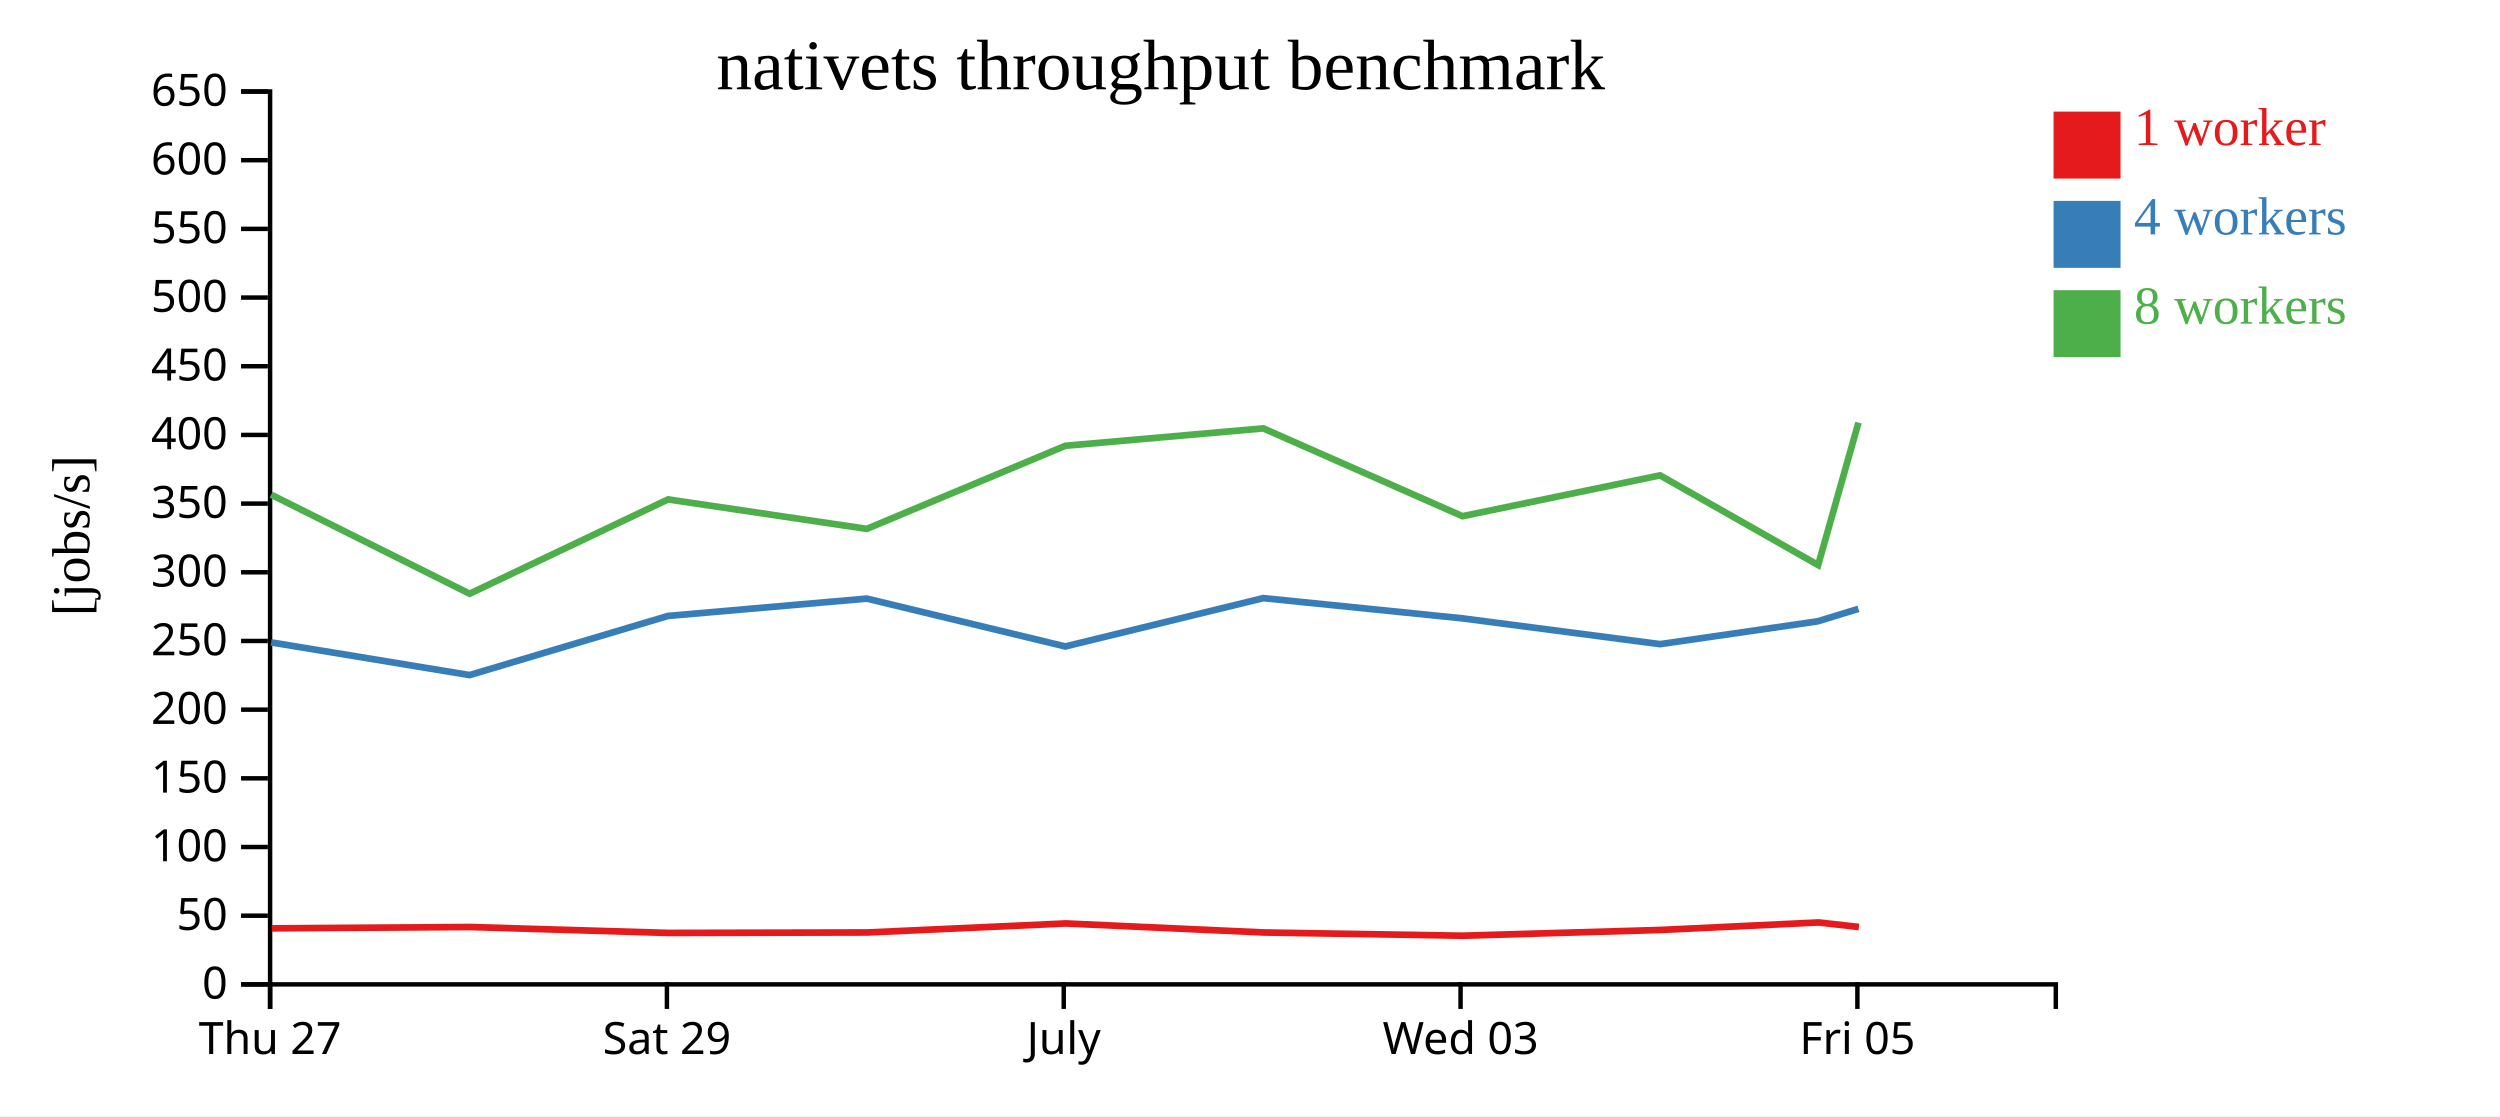
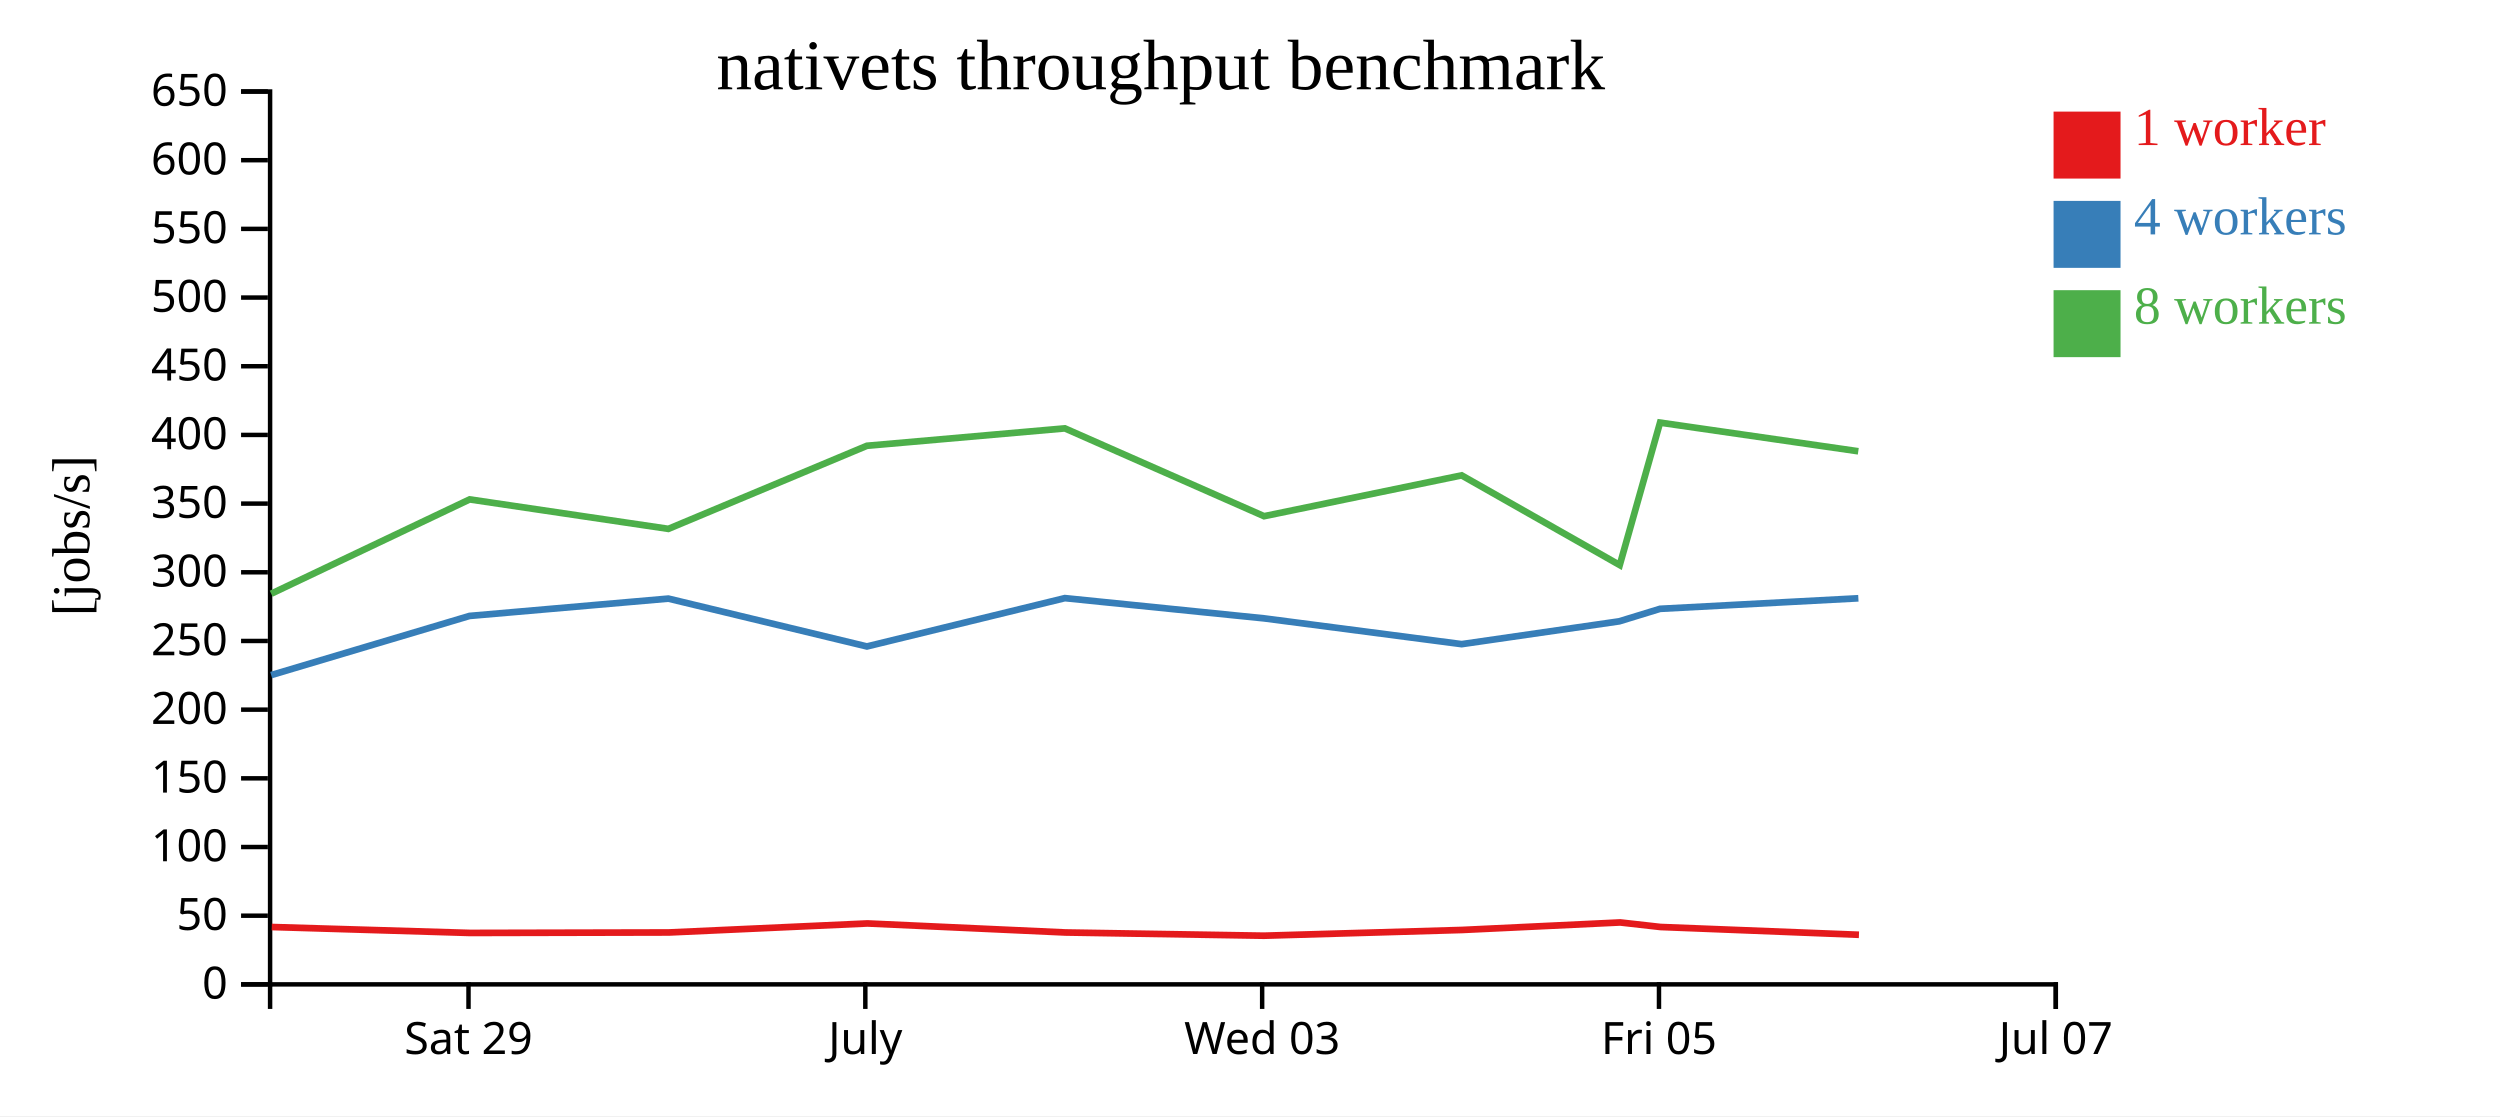
<svg xmlns="http://www.w3.org/2000/svg" width="560" height="250">
  <rect width="100%" height="100%" fill="white" />
  <g transform="translate(60,20)">
    <g transform="translate(0,200)" fill="none" font-size="10" font-family="sans-serif" text-anchor="middle">
      <path class="domain" stroke="currentColor" d="M0.5,6V0.5H400.5V6" />
-       <g class="tick" opacity="1" transform="translate(0.5,0)">
-         <line stroke="currentColor" y2="6" />
-         <text fill="currentColor" y="9" dy="0.71em">Thu 27</text>
-       </g>
-       <g class="tick" opacity="1" transform="translate(89.38889,0)">
+       <g class="tick" opacity="1" transform="translate(44.94444,0)">
        <line stroke="currentColor" y2="6" />
        <text fill="currentColor" y="9" dy="0.71em">Sat 29</text>
      </g>
-       <g class="tick" opacity="1" transform="translate(178.2778,0)">
+       <g class="tick" opacity="1" transform="translate(133.8333,0)">
        <line stroke="currentColor" y2="6" />
        <text fill="currentColor" y="9" dy="0.71em">July</text>
      </g>
-       <g class="tick" opacity="1" transform="translate(267.1667,0)">
+       <g class="tick" opacity="1" transform="translate(222.7222,0)">
        <line stroke="currentColor" y2="6" />
        <text fill="currentColor" y="9" dy="0.71em">Wed 03</text>
      </g>
-       <g class="tick" opacity="1" transform="translate(356.0556,0)">
+       <g class="tick" opacity="1" transform="translate(311.6111,0)">
        <line stroke="currentColor" y2="6" />
        <text fill="currentColor" y="9" dy="0.71em">Fri 05</text>
+       </g>
+       <g class="tick" opacity="1" transform="translate(400.5,0)">
+         <line stroke="currentColor" y2="6" />
+         <text fill="currentColor" y="9" dy="0.71em">Jul 07</text>
      </g>
    </g>
    <g fill="none" font-size="10" font-family="sans-serif" text-anchor="end">
      <path class="domain" stroke="currentColor" d="M-6,200.5H0.5V0.5H-6" />
      <g class="tick" opacity="1" transform="translate(0,200.5)">
        <line stroke="currentColor" x2="-6" />
        <text fill="currentColor" x="-9" dy="0.32em">0</text>
      </g>
      <g class="tick" opacity="1" transform="translate(0,185.1154)">
        <line stroke="currentColor" x2="-6" />
        <text fill="currentColor" x="-9" dy="0.32em">50</text>
      </g>
      <g class="tick" opacity="1" transform="translate(0,169.7308)">
        <line stroke="currentColor" x2="-6" />
        <text fill="currentColor" x="-9" dy="0.32em">100</text>
      </g>
      <g class="tick" opacity="1" transform="translate(0,154.3462)">
        <line stroke="currentColor" x2="-6" />
        <text fill="currentColor" x="-9" dy="0.32em">150</text>
      </g>
      <g class="tick" opacity="1" transform="translate(0,138.9615)">
        <line stroke="currentColor" x2="-6" />
        <text fill="currentColor" x="-9" dy="0.32em">200</text>
      </g>
      <g class="tick" opacity="1" transform="translate(0,123.5769)">
        <line stroke="currentColor" x2="-6" />
        <text fill="currentColor" x="-9" dy="0.32em">250</text>
      </g>
      <g class="tick" opacity="1" transform="translate(0,108.1923)">
        <line stroke="currentColor" x2="-6" />
        <text fill="currentColor" x="-9" dy="0.32em">300</text>
      </g>
      <g class="tick" opacity="1" transform="translate(0,92.80769)">
        <line stroke="currentColor" x2="-6" />
        <text fill="currentColor" x="-9" dy="0.32em">350</text>
      </g>
      <g class="tick" opacity="1" transform="translate(0,77.42308)">
        <line stroke="currentColor" x2="-6" />
        <text fill="currentColor" x="-9" dy="0.32em">400</text>
      </g>
      <g class="tick" opacity="1" transform="translate(0,62.03846)">
        <line stroke="currentColor" x2="-6" />
        <text fill="currentColor" x="-9" dy="0.32em">450</text>
      </g>
      <g class="tick" opacity="1" transform="translate(0,46.65385)">
        <line stroke="currentColor" x2="-6" />
        <text fill="currentColor" x="-9" dy="0.32em">500</text>
      </g>
      <g class="tick" opacity="1" transform="translate(0,31.26923)">
        <line stroke="currentColor" x2="-6" />
        <text fill="currentColor" x="-9" dy="0.32em">550</text>
      </g>
      <g class="tick" opacity="1" transform="translate(0,15.88462)">
        <line stroke="currentColor" x2="-6" />
        <text fill="currentColor" x="-9" dy="0.32em">600</text>
      </g>
      <g class="tick" opacity="1" transform="translate(0,0.5)">
        <line stroke="currentColor" x2="-6" />
        <text fill="currentColor" x="-9" dy="0.32em">650</text>
      </g>
    </g>
    <text text-anchor="middle" style="font-size: 12px" transform="rotate(-90)" y="-40" x="-100">[jobs/s]</text>
    <text text-anchor="middle" style="font-size: 16px" y="0" x="200">nativets throughput benchmark</text>
-     <path class="line" fill="none" stroke="#e41a1c" stroke-width="1.5" d="M0.863,187.944L45.318,187.651L89.736,188.978L134.285,188.873L178.749,186.853L223.073,188.875L267.55,189.599L311.961,188.311L347.373,186.628L356.399,187.646" />
-     <path class="line" fill="none" stroke="#377eb8" stroke-width="1.5" d="M0.73,123.895L45.186,131.219L89.616,117.971L134.151,114.088L178.636,124.806L222.973,113.98L267.601,118.514L311.861,124.288L347.158,119.177L356.294,116.377" />
-     <path class="line" fill="none" stroke="#4daf4a" stroke-width="1.5" d="M0.735,90.812L45.192,112.995L89.641,91.867L134.155,98.468L178.636,79.855L222.972,75.956L267.595,95.627L311.843,86.481L347.264,106.576L356.296,74.667" />
+     <path class="line" fill="none" stroke="#e41a1c" stroke-width="1.5" d="M0.874,187.651L45.292,188.978L89.841,188.873L134.304,186.853L178.629,188.875L223.106,189.599L267.517,188.311L302.928,186.628L311.955,187.646L356.405,189.391" />
+     <path class="line" fill="none" stroke="#377eb8" stroke-width="1.5" d="M0.742,131.219L45.171,117.971L89.707,114.088L134.192,124.806L178.528,113.98L223.157,118.514L267.416,124.288L302.714,119.177L311.85,116.377L356.274,114.016" />
+     <path class="line" fill="none" stroke="#4daf4a" stroke-width="1.5" d="M0.747,112.995L45.197,91.867L89.711,98.468L134.192,79.855L178.528,75.956L223.15,95.627L267.398,86.481L302.82,106.576L311.852,74.667L356.256,81.085" />
    <rect class="dot" x="400" y="5" width="15" height="15" style="fill: #e41a1c;" />
    <rect class="dot" x="400" y="25" width="15" height="15" style="fill: #377eb8;" />
    <rect class="dot" x="400" y="45" width="15" height="15" style="fill: #4daf4a;" />
    <text class="label" x="418" y="12.5" style="fill: #e41a1c; alignment-baseline: middle;" text-anchor="left">1 worker</text>
    <text class="label" x="418" y="32.5" style="fill: #377eb8; alignment-baseline: middle;" text-anchor="left">4 workers</text>
    <text class="label" x="418" y="52.5" style="fill: #4daf4a; alignment-baseline: middle;" text-anchor="left">8 workers</text>
  </g>
</svg>
